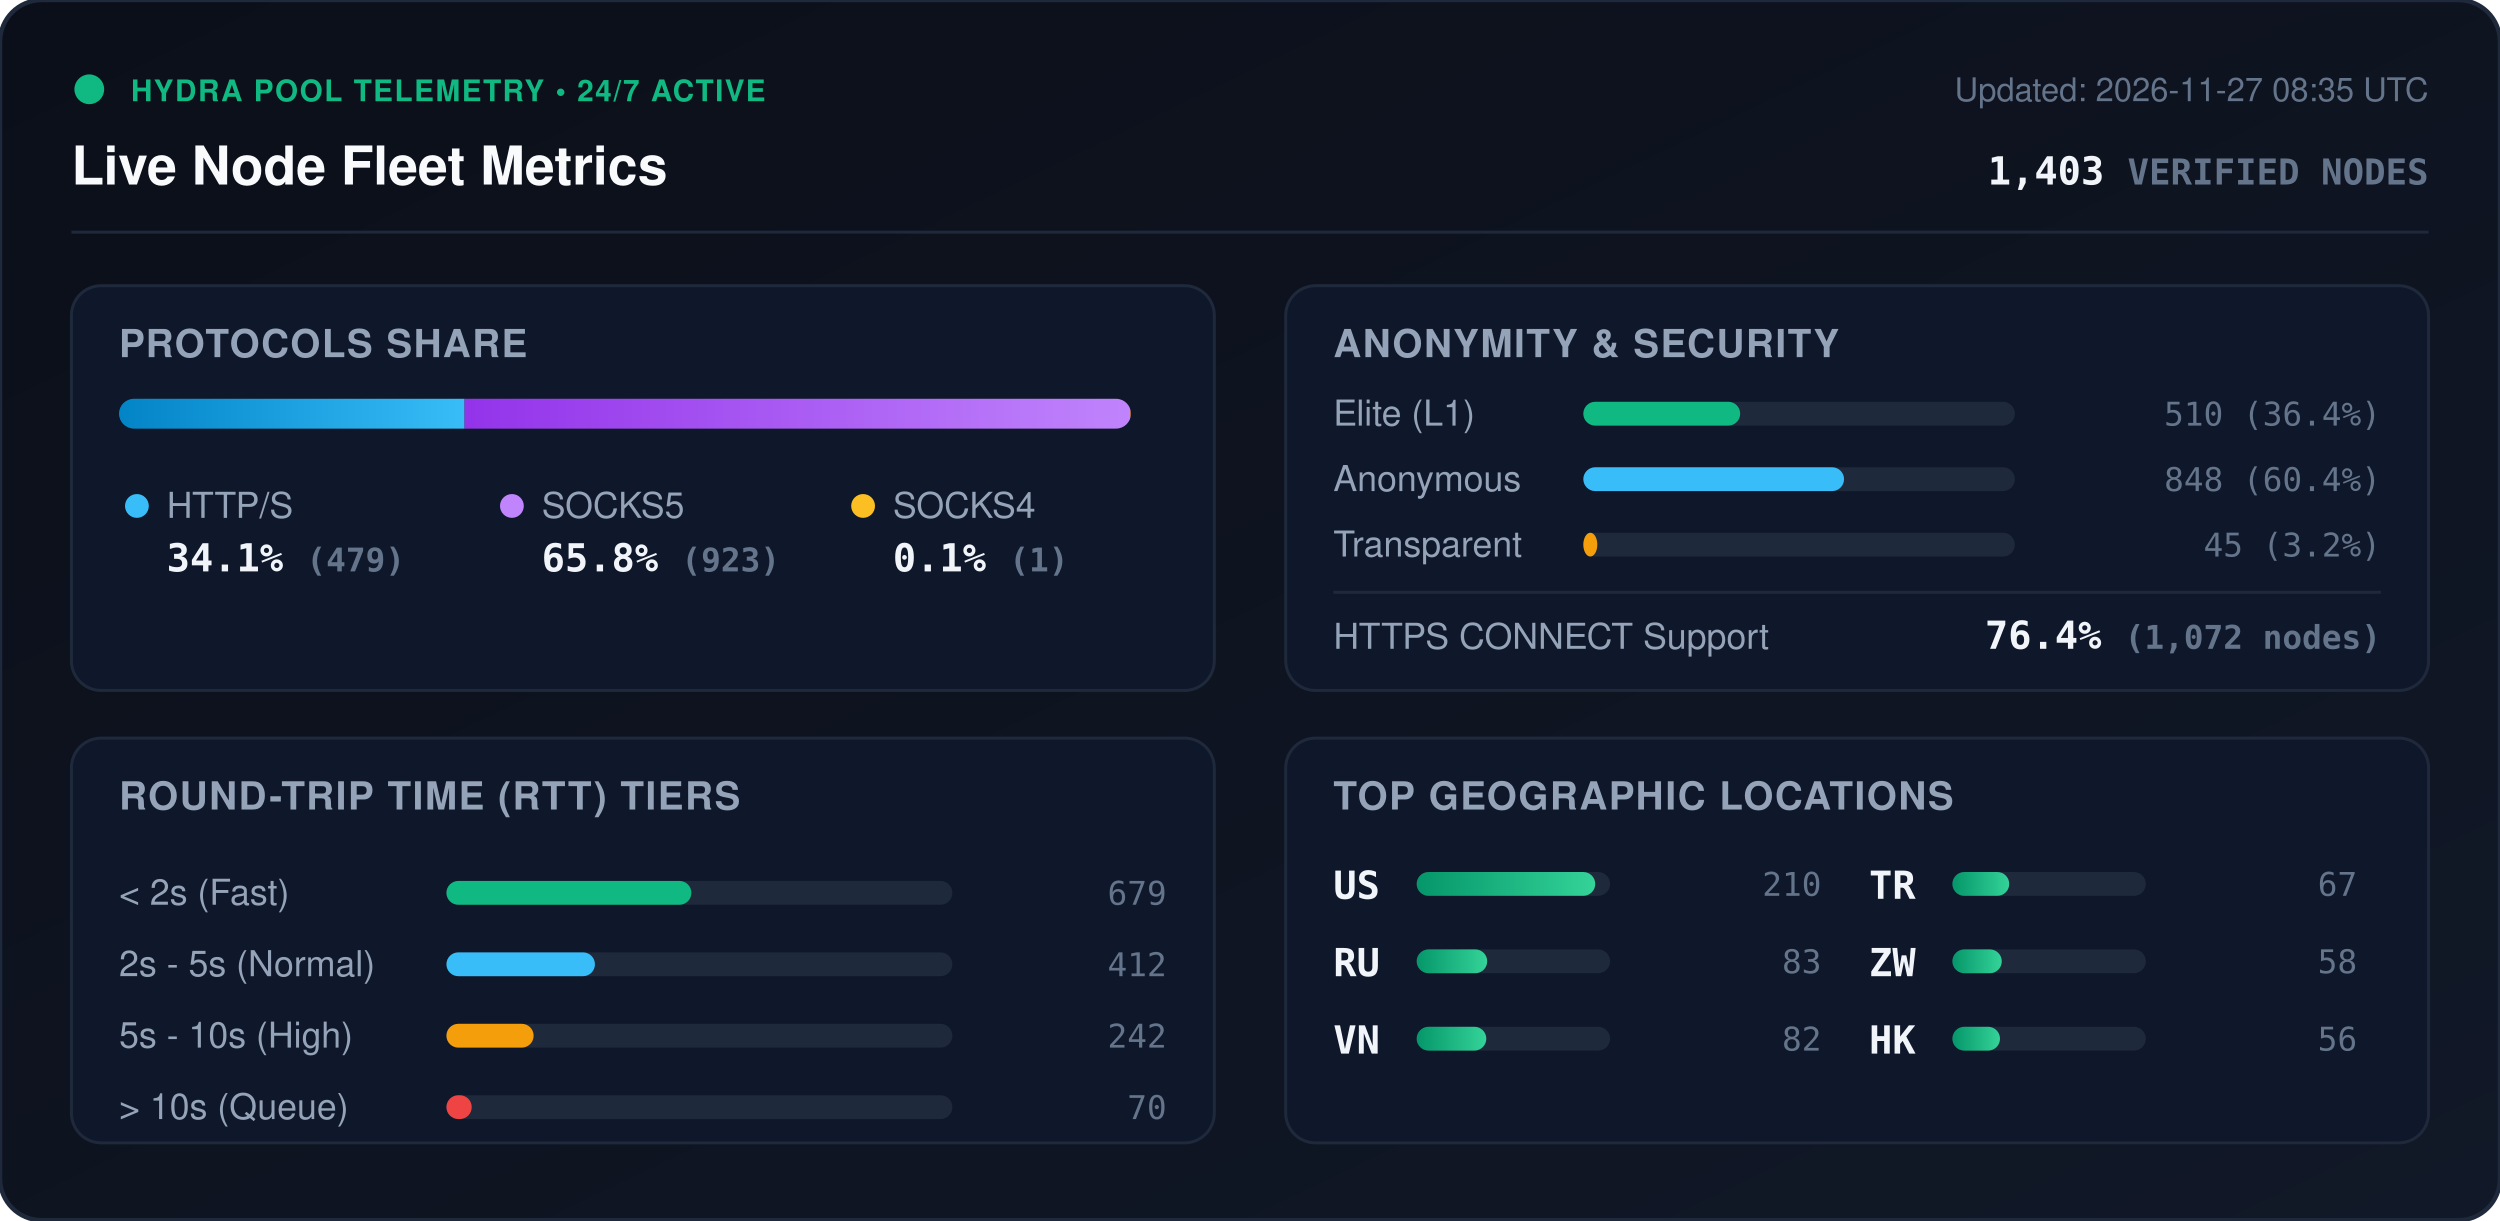
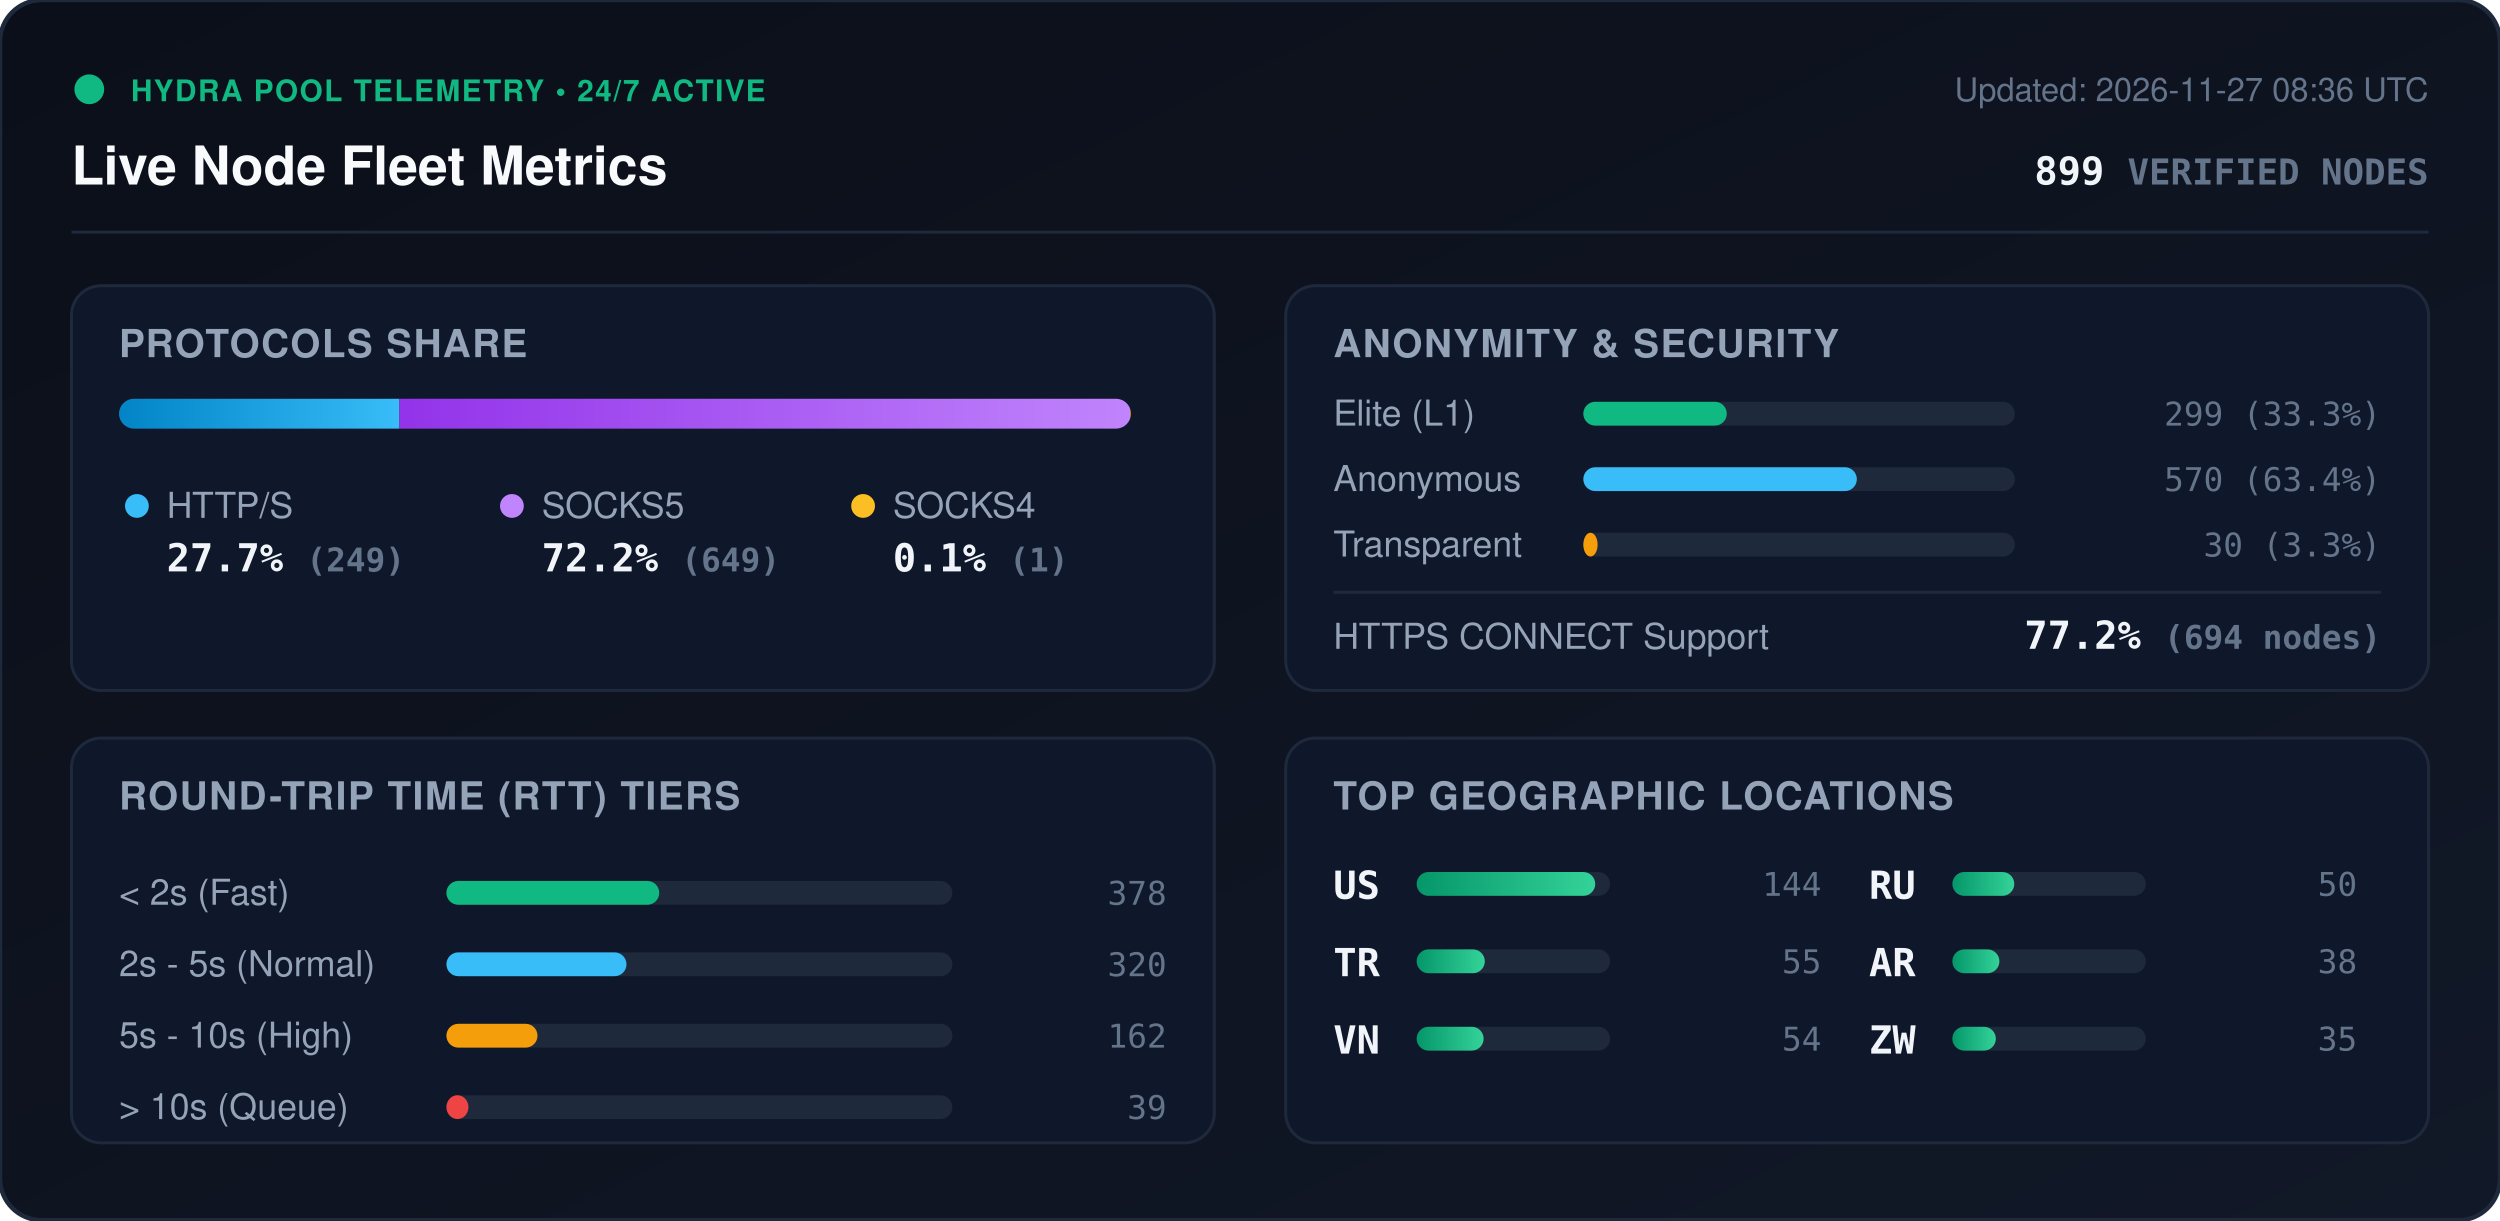
<svg xmlns="http://www.w3.org/2000/svg" viewBox="0 0 840 410" width="840" height="410" style="max-width: 100%; height: auto;">
  <defs>
    <linearGradient id="bg" x1="0%" y1="0%" x2="100%" y2="100%">
      <stop offset="0%" stop-color="#0b0f19" />
      <stop offset="100%" stop-color="#111827" />
    </linearGradient>
    <linearGradient id="bar-http" x1="0%" y1="0%" x2="100%" y2="0%">
      <stop offset="0%" stop-color="#0284c7" />
      <stop offset="100%" stop-color="#38bdf8" />
    </linearGradient>
    <linearGradient id="bar-socks5" x1="0%" y1="0%" x2="100%" y2="0%">
      <stop offset="0%" stop-color="#9333ea" />
      <stop offset="100%" stop-color="#c084fc" />
    </linearGradient>
    <linearGradient id="bar-socks4" x1="0%" y1="0%" x2="100%" y2="0%">
      <stop offset="0%" stop-color="#d97706" />
      <stop offset="100%" stop-color="#fbbf24" />
    </linearGradient>
    <linearGradient id="bar-green" x1="0%" y1="0%" x2="100%" y2="0%">
      <stop offset="0%" stop-color="#059669" />
      <stop offset="100%" stop-color="#34d399" />
    </linearGradient>
    <clipPath id="prog-track-clip">
      <rect width="340.0" height="10" rx="5" />
    </clipPath>
    <style>
      .title { font: 700 18px -apple-system, BlinkMacSystemFont, 'Segoe UI', Helvetica, Arial, sans-serif; fill: #f8fafc; }
      .sub { font: 500 11px -apple-system, BlinkMacSystemFont, 'Segoe UI', Helvetica, Arial, sans-serif; fill: #64748b; }
      .section-hdr { font: 600 13px -apple-system, BlinkMacSystemFont, 'Segoe UI', Helvetica, Arial, sans-serif; fill: #94a3b8; letter-spacing: 0.5px; }
      .metric-val { font: 700 13px -apple-system, BlinkMacSystemFont, 'Segoe UI', Helvetica, Arial, sans-serif; fill: #f1f5f9; }
      .metric-lbl { font: 500 12px -apple-system, BlinkMacSystemFont, 'Segoe UI', Helvetica, Arial, sans-serif; fill: #94a3b8; }
      .badge-txt { font: 700 10px -apple-system, BlinkMacSystemFont, 'Segoe UI', Helvetica, Arial, sans-serif; fill: #10b981; letter-spacing: 0.5px; }
      .mono { font-family: ui-monospace, SFMono-Regular, Menlo, Monaco, Consolas, monospace; }
      .pulse { animation: beacon 2s infinite ease-in-out; }
      @keyframes beacon { 0%, 100% { opacity: 1; } 50% { opacity: 0.35; } }
    </style>
  </defs>
  <rect width="840" height="410" rx="14" fill="url(#bg)" stroke="#1e293b" stroke-width="1.5" />
  <g transform="translate(24, 24)">
    <circle cx="6" cy="6" r="5" fill="#10b981" class="pulse" />
    <text x="20" y="10" class="badge-txt">HYDRA POOL TELEMETRY • 24/7 ACTIVE</text>
    <text x="0" y="38" class="title">Live Node Fleet Metrics</text>
-     <text x="792" y="10" text-anchor="end" class="sub">Updated: 2026-11-27 08:35 UTC</text>
-     <text x="792" y="38" text-anchor="end" class="metric-val mono" fill="#38bdf8">1,403 <tspan font-size="12" fill="#64748b">VERIFIED NODES</tspan>
+     <text x="792" y="10" text-anchor="end" class="sub">Updated: 2026-11-27 08:36 UTC</text>
+     <text x="792" y="38" text-anchor="end" class="metric-val mono" fill="#38bdf8">899 <tspan font-size="12" fill="#64748b">VERIFIED NODES</tspan>
    </text>
  </g>
  <line x1="24" y1="78" x2="816" y2="78" stroke="#1e293b" stroke-width="1" />
  <g transform="translate(24, 96)">
    <rect width="384" height="136" rx="10" fill="#0f172a" stroke="#1e293b" />
    <text x="16" y="24" class="section-hdr">PROTOCOLS SHARE</text>
    <g transform="translate(16, 38)">
      <rect width="340.0" height="10" rx="5" fill="#1e293b" />
      <g clip-path="url(#prog-track-clip)">
-         <rect x="0" width="116.1" height="10" fill="url(#bar-http)" />
-         <rect x="116.1" width="223.7" height="10" fill="url(#bar-socks5)" />
-         <rect x="339.8" width="0.2" height="10" fill="url(#bar-socks4)" />
+         <rect x="0" width="94.2" height="10" fill="url(#bar-http)" />
+         <rect x="94.2" width="245.5" height="10" fill="url(#bar-socks5)" />
+         <rect x="339.7" width="0.4" height="10" fill="url(#bar-socks4)" />
      </g>
    </g>
    <g transform="translate(16, 68)">
      <circle cx="6" cy="6" r="4" fill="#38bdf8" />
      <text x="16" y="10" class="metric-lbl">HTTP/S</text>
-       <text x="16" y="28" class="metric-val mono">34.1% <tspan font-size="11" fill="#64748b">(479)</tspan>
+       <text x="16" y="28" class="metric-val mono">27.7% <tspan font-size="11" fill="#64748b">(249)</tspan>
      </text>
      <circle cx="132" cy="6" r="4" fill="#c084fc" />
      <text x="142" y="10" class="metric-lbl">SOCKS5</text>
-       <text x="142" y="28" class="metric-val mono">65.8% <tspan font-size="11" fill="#64748b">(923)</tspan>
+       <text x="142" y="28" class="metric-val mono">72.2% <tspan font-size="11" fill="#64748b">(649)</tspan>
      </text>
      <circle cx="250" cy="6" r="4" fill="#fbbf24" />
      <text x="260" y="10" class="metric-lbl">SOCKS4</text>
      <text x="260" y="28" class="metric-val mono">0.1% <tspan font-size="11" fill="#64748b">(1)</tspan>
      </text>
    </g>
  </g>
  <g transform="translate(432, 96)">
    <rect width="384" height="136" rx="10" fill="#0f172a" stroke="#1e293b" />
    <text x="16" y="24" class="section-hdr">ANONYMITY &amp; SECURITY</text>
    <text x="16" y="47" class="metric-lbl">Elite (L1)</text>
    <rect x="100" y="39" width="145.0" height="8" rx="4" fill="#1e293b" />
-     <rect x="100" y="39" width="52.7" height="8" rx="4" fill="#10b981" />
-     <text x="368" y="47" text-anchor="end" class="mono sub" fill="#e2e8f0">510 (36.4%)</text>
+     <rect x="100" y="39" width="48.2" height="8" rx="4" fill="#10b981" />
+     <text x="368" y="47" text-anchor="end" class="mono sub" fill="#e2e8f0">299 (33.3%)</text>
    <text x="16" y="69" class="metric-lbl">Anonymous</text>
    <rect x="100" y="61" width="145.0" height="8" rx="4" fill="#1e293b" />
-     <rect x="100" y="61" width="87.6" height="8" rx="4" fill="#38bdf8" />
-     <text x="368" y="69" text-anchor="end" class="mono sub" fill="#e2e8f0">848 (60.4%)</text>
+     <rect x="100" y="61" width="91.9" height="8" rx="4" fill="#38bdf8" />
+     <text x="368" y="69" text-anchor="end" class="mono sub" fill="#e2e8f0">570 (63.4%)</text>
    <text x="16" y="91" class="metric-lbl">Transparent</text>
    <rect x="100" y="83" width="145.0" height="8" rx="4" fill="#1e293b" />
-     <rect x="100" y="83" width="4.7" height="8" rx="4" fill="#f59e0b" />
-     <text x="368" y="91" text-anchor="end" class="mono sub" fill="#e2e8f0">45 (3.2%)</text>
+     <rect x="100" y="83" width="4.8" height="8" rx="4" fill="#f59e0b" />
+     <text x="368" y="91" text-anchor="end" class="mono sub" fill="#e2e8f0">30 (3.3%)</text>
    <line x1="16" y1="103" x2="368" y2="103" stroke="#1e293b" stroke-width="1" />
    <text x="16" y="122" class="metric-lbl">HTTPS CONNECT Support</text>
-     <text x="368" y="122" text-anchor="end" class="metric-val mono" fill="#34d399">76.4% <tspan font-size="11" fill="#64748b">(1,072 nodes)</tspan>
+     <text x="368" y="122" text-anchor="end" class="metric-val mono" fill="#34d399">77.2% <tspan font-size="11" fill="#64748b">(694 nodes)</tspan>
    </text>
  </g>
  <g transform="translate(24, 248)">
    <rect width="384" height="136" rx="10" fill="#0f172a" stroke="#1e293b" />
    <text x="16" y="24" class="section-hdr">ROUND-TRIP TIME (RTT) TIERS</text>
    <g transform="translate(16, 42)">
      <text x="0" y="14" class="metric-lbl">&lt; 2s (Fast)</text>
      <rect x="110" y="6" width="170" height="8" rx="4" fill="#1e293b" />
-       <rect x="110" y="6" width="82.3" height="8" rx="4" fill="#10b981" />
-       <text x="352" y="14" text-anchor="end" class="mono sub">679</text>
+       <rect x="110" y="6" width="71.5" height="8" rx="4" fill="#10b981" />
+       <text x="352" y="14" text-anchor="end" class="mono sub">378</text>
      <text x="0" y="38" class="metric-lbl">2s - 5s (Normal)</text>
      <rect x="110" y="30" width="170" height="8" rx="4" fill="#1e293b" />
-       <rect x="110" y="30" width="49.9" height="8" rx="4" fill="#38bdf8" />
-       <text x="352" y="38" text-anchor="end" class="mono sub">412</text>
+       <rect x="110" y="30" width="60.5" height="8" rx="4" fill="#38bdf8" />
+       <text x="352" y="38" text-anchor="end" class="mono sub">320</text>
      <text x="0" y="62" class="metric-lbl">5s - 10s (High)</text>
      <rect x="110" y="54" width="170" height="8" rx="4" fill="#1e293b" />
-       <rect x="110" y="54" width="29.3" height="8" rx="4" fill="#f59e0b" />
-       <text x="352" y="62" text-anchor="end" class="mono sub">242</text>
+       <rect x="110" y="54" width="30.6" height="8" rx="4" fill="#f59e0b" />
+       <text x="352" y="62" text-anchor="end" class="mono sub">162</text>
      <text x="0" y="86" class="metric-lbl">&gt; 10s (Queue)</text>
      <rect x="110" y="78" width="170" height="8" rx="4" fill="#1e293b" />
-       <rect x="110" y="78" width="8.5" height="8" rx="4" fill="#ef4444" />
-       <text x="352" y="86" text-anchor="end" class="mono sub">70</text>
+       <rect x="110" y="78" width="7.4" height="8" rx="4" fill="#ef4444" />
+       <text x="352" y="86" text-anchor="end" class="mono sub">39</text>
    </g>
  </g>
  <g transform="translate(432, 248)">
    <rect width="384" height="136" rx="10" fill="#0f172a" stroke="#1e293b" />
    <text x="16" y="24" class="section-hdr">TOP GEOGRAPHIC LOCATIONS</text>
    <g transform="translate(16, 42)">
      <g transform="translate(0, 0)">
        <text x="0" y="12" class="mono metric-val" font-size="12">US</text>
        <rect x="28" y="3" width="65" height="8" rx="4" fill="#1e293b" />
        <rect x="28" y="3" width="60.0" height="8" rx="4" fill="url(#bar-green)" />
-         <text x="164" y="11" text-anchor="end" class="mono sub">210</text>
+         <text x="164" y="11" text-anchor="end" class="mono sub">144</text>
      </g>
      <g transform="translate(0, 26)">
-         <text x="0" y="12" class="mono metric-val" font-size="12">RU</text>
+         <text x="0" y="12" class="mono metric-val" font-size="12">TR</text>
        <rect x="28" y="3" width="65" height="8" rx="4" fill="#1e293b" />
-         <rect x="28" y="3" width="23.7" height="8" rx="4" fill="url(#bar-green)" />
-         <text x="164" y="11" text-anchor="end" class="mono sub">83</text>
+         <rect x="28" y="3" width="22.9" height="8" rx="4" fill="url(#bar-green)" />
+         <text x="164" y="11" text-anchor="end" class="mono sub">55</text>
      </g>
      <g transform="translate(0, 52)">
        <text x="0" y="12" class="mono metric-val" font-size="12">VN</text>
        <rect x="28" y="3" width="65" height="8" rx="4" fill="#1e293b" />
-         <rect x="28" y="3" width="23.4" height="8" rx="4" fill="url(#bar-green)" />
-         <text x="164" y="11" text-anchor="end" class="mono sub">82</text>
+         <rect x="28" y="3" width="22.5" height="8" rx="4" fill="url(#bar-green)" />
+         <text x="164" y="11" text-anchor="end" class="mono sub">54</text>
      </g>
      <g transform="translate(180, 0)">
-         <text x="0" y="12" class="mono metric-val" font-size="12">TR</text>
+         <text x="0" y="12" class="mono metric-val" font-size="12">RU</text>
        <rect x="28" y="3" width="65" height="8" rx="4" fill="#1e293b" />
-         <rect x="28" y="3" width="19.1" height="8" rx="4" fill="url(#bar-green)" />
-         <text x="164" y="11" text-anchor="end" class="mono sub">67</text>
+         <rect x="28" y="3" width="20.8" height="8" rx="4" fill="url(#bar-green)" />
+         <text x="164" y="11" text-anchor="end" class="mono sub">50</text>
      </g>
      <g transform="translate(180, 26)">
+         <text x="0" y="12" class="mono metric-val" font-size="12">AR</text>
+         <rect x="28" y="3" width="65" height="8" rx="4" fill="#1e293b" />
+         <rect x="28" y="3" width="15.8" height="8" rx="4" fill="url(#bar-green)" />
+         <text x="164" y="11" text-anchor="end" class="mono sub">38</text>
+       </g>
+       <g transform="translate(180, 52)">
        <text x="0" y="12" class="mono metric-val" font-size="12">ZW</text>
        <rect x="28" y="3" width="65" height="8" rx="4" fill="#1e293b" />
-         <rect x="28" y="3" width="16.6" height="8" rx="4" fill="url(#bar-green)" />
-         <text x="164" y="11" text-anchor="end" class="mono sub">58</text>
-       </g>
-       <g transform="translate(180, 52)">
-         <text x="0" y="12" class="mono metric-val" font-size="12">HK</text>
-         <rect x="28" y="3" width="65" height="8" rx="4" fill="#1e293b" />
-         <rect x="28" y="3" width="16.0" height="8" rx="4" fill="url(#bar-green)" />
-         <text x="164" y="11" text-anchor="end" class="mono sub">56</text>
+         <rect x="28" y="3" width="14.6" height="8" rx="4" fill="url(#bar-green)" />
+         <text x="164" y="11" text-anchor="end" class="mono sub">35</text>
      </g>
    </g>
  </g>
</svg>
